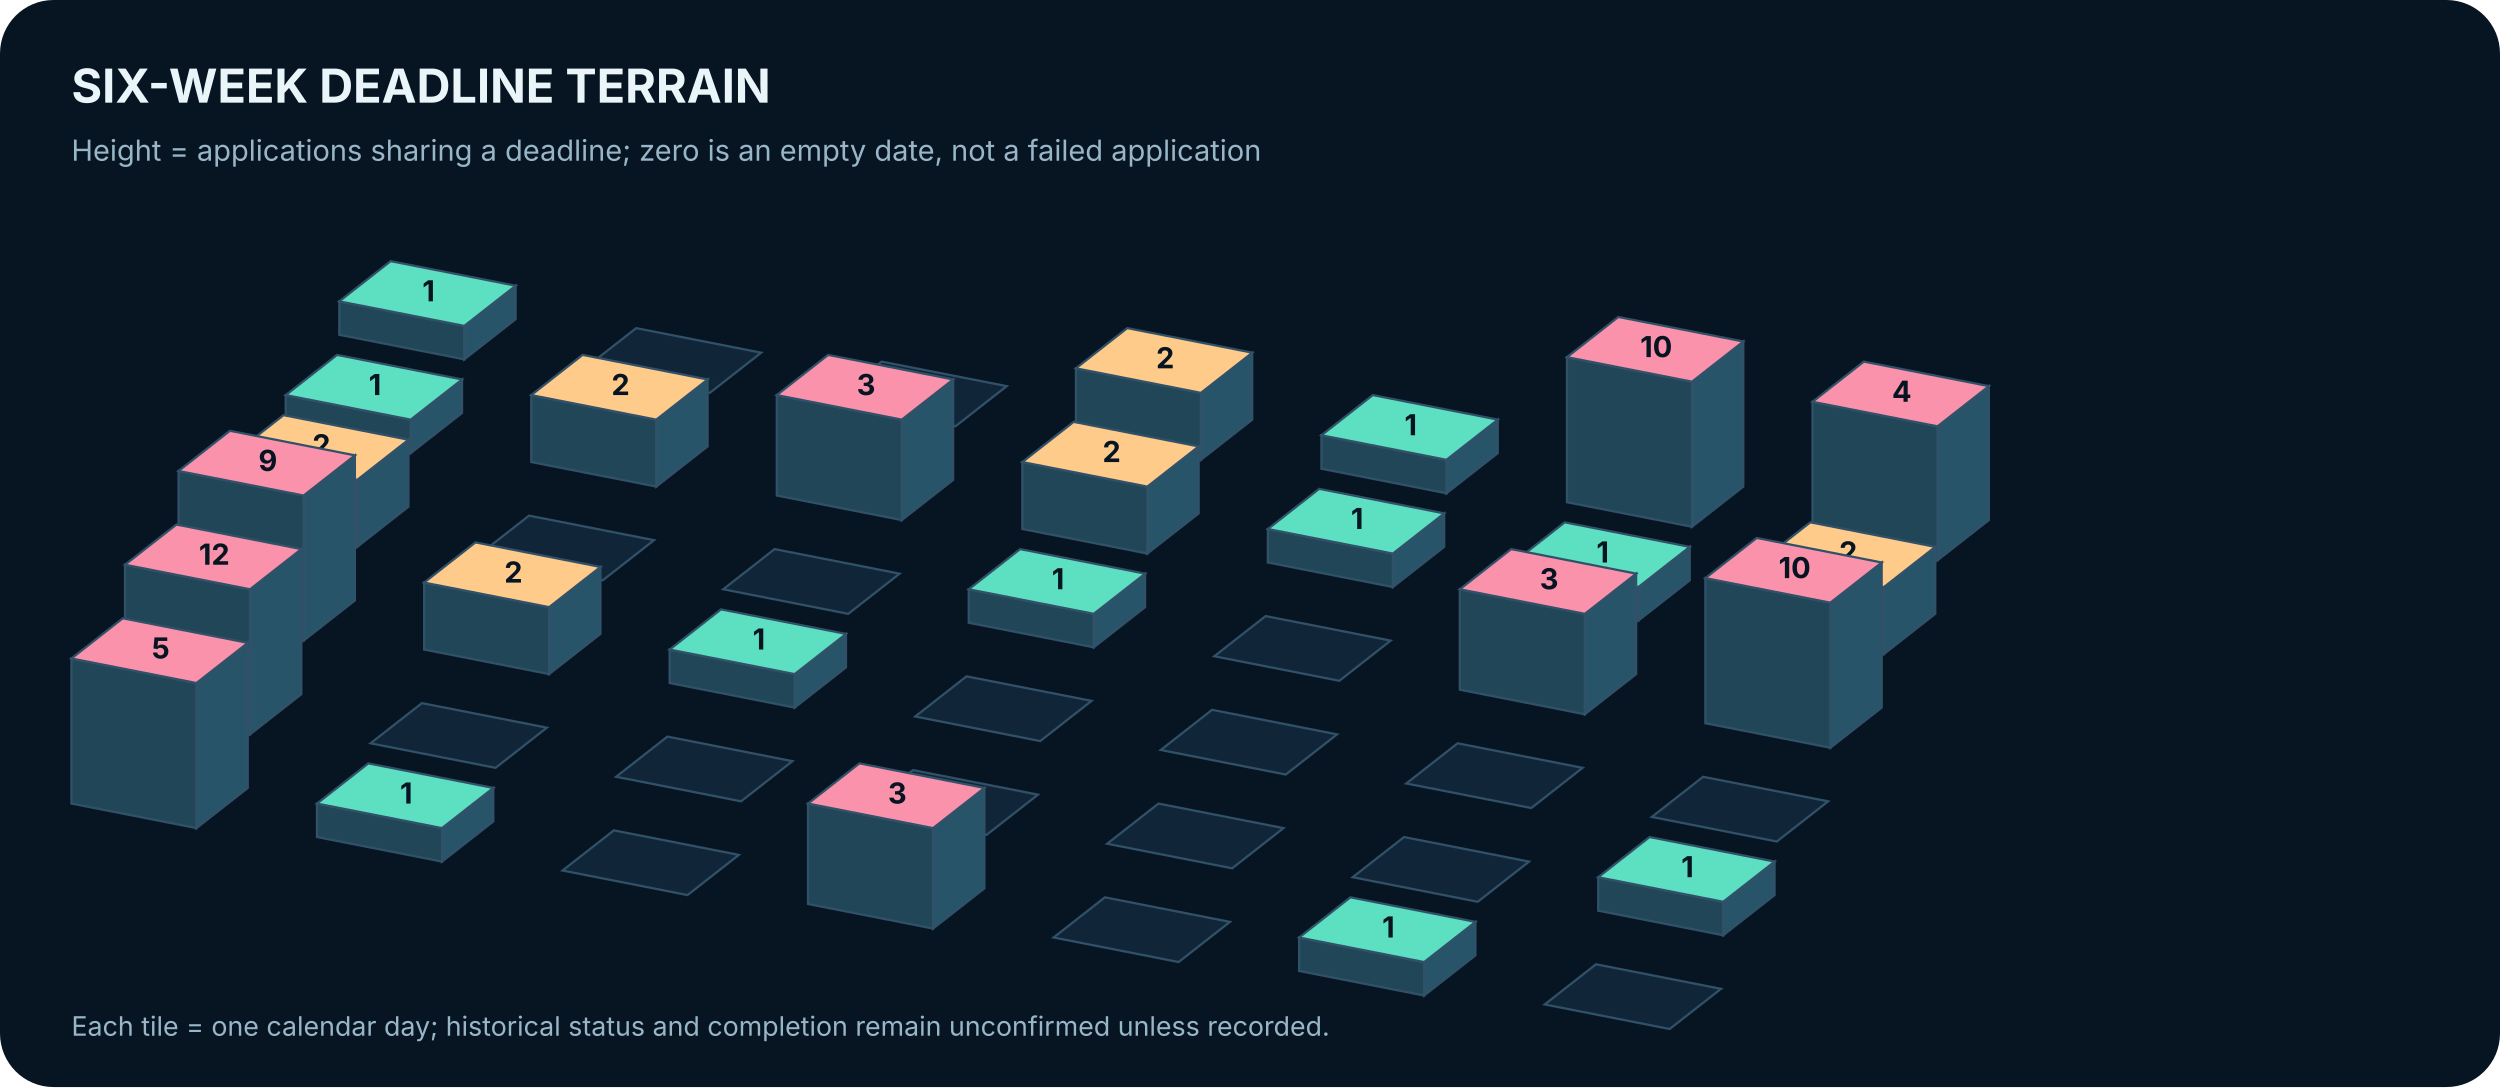
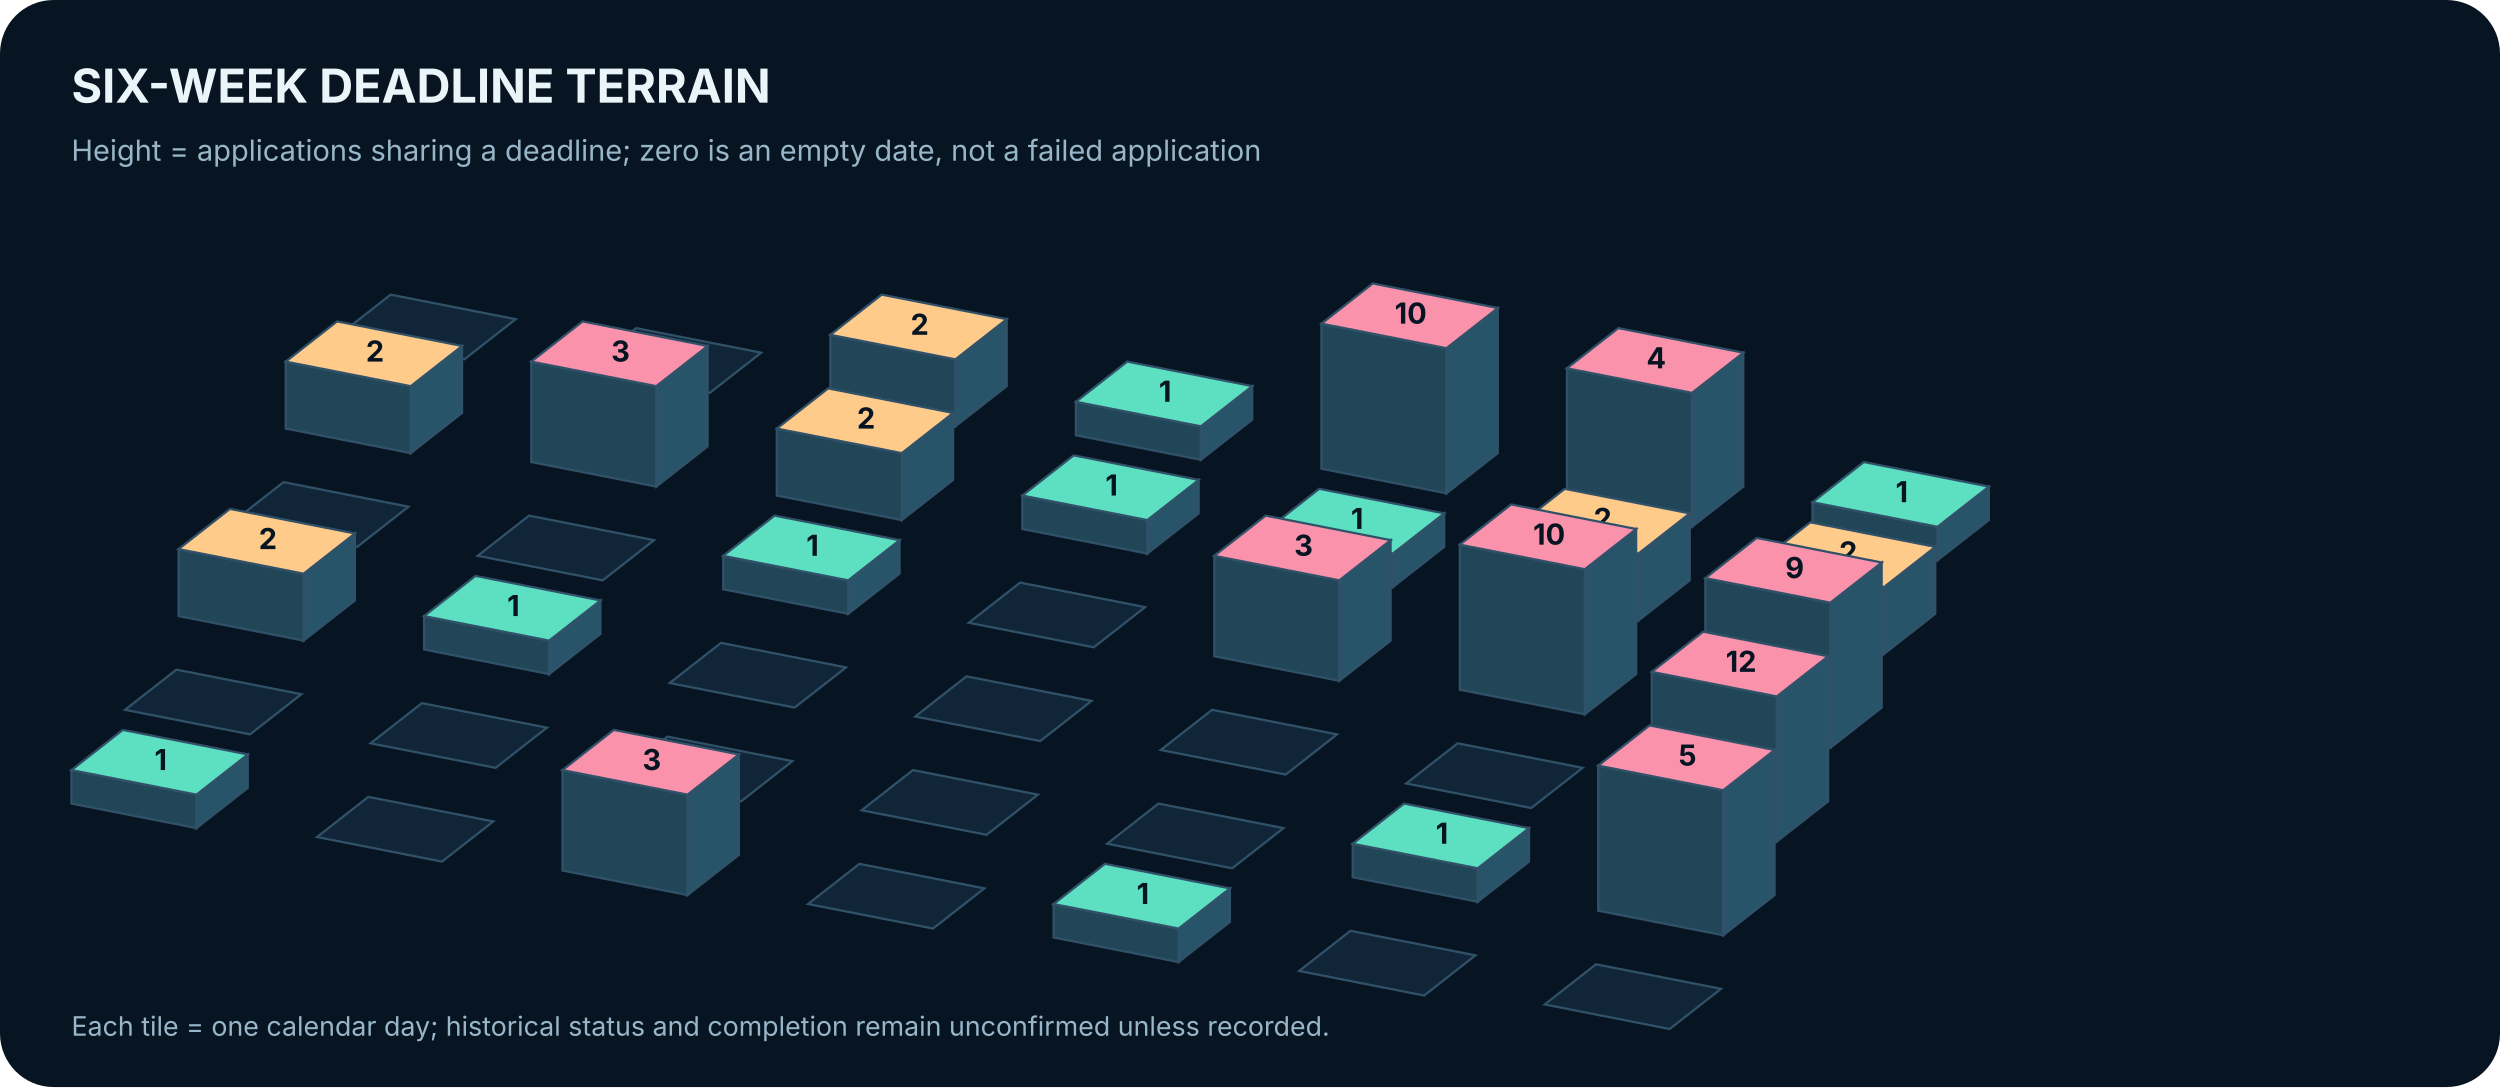
<svg xmlns="http://www.w3.org/2000/svg" width="1120" height="487" viewBox="0 0 1120 487" role="img" aria-label="Isometric calendar of actual application-deadline density over six weeks">
  <rect width="1120" height="487" rx="24" fill="#071522" />
  <text x="32.0" y="46.0" font-family="Inter,Arial,sans-serif" font-size="21" fill="#EAF5FA" font-weight="700" text-anchor="start">SIX-WEEK DEADLINE TERRAIN</text>
  <text x="32.0" y="72.0" font-family="Inter,Arial,sans-serif" font-size="13" fill="#98B6C8" font-weight="400" text-anchor="start">Height = applications sharing a deadline; zero is an empty date, not a failed application</text>
-   <polygon points="231,128 231,143 208,161 208,146" fill="#285469" stroke="#315169" />
-   <polygon points="152,135 208,146 208,161 152,150" fill="#214657" stroke="#315169" />
-   <polygon points="175,117 231,128 208,146 152,135" fill="#5CE0C1" stroke="#315169" />
-   <text x="192.0" y="135.0" font-family="Inter,Arial,sans-serif" font-size="13" fill="#071522" font-weight="700" text-anchor="middle">1</text>
+   <polygon points="175,132 231,143 208,161 152,150" fill="#102638" stroke="#315169" />
  <polygon points="285,147 341,158 318,176 262,165" fill="#102638" stroke="#315169" />
-   <polygon points="395,162 451,173 428,191 372,180" fill="#102638" stroke="#315169" />
-   <polygon points="561,158 561,188 538,206 538,176" fill="#285469" stroke="#315169" />
-   <polygon points="482,165 538,176 538,206 482,195" fill="#214657" stroke="#315169" />
-   <polygon points="505,147 561,158 538,176 482,165" fill="#FFCB8B" stroke="#315169" />
-   <text x="522.0" y="165.0" font-family="Inter,Arial,sans-serif" font-size="13" fill="#071522" font-weight="700" text-anchor="middle">2</text>
-   <polygon points="671,188 671,203 648,221 648,206" fill="#285469" stroke="#315169" />
-   <polygon points="592,195 648,206 648,221 592,210" fill="#214657" stroke="#315169" />
-   <polygon points="615,177 671,188 648,206 592,195" fill="#5CE0C1" stroke="#315169" />
-   <text x="632.0" y="195.0" font-family="Inter,Arial,sans-serif" font-size="13" fill="#071522" font-weight="700" text-anchor="middle">1</text>
-   <polygon points="781,153 781,218 758,236 758,171" fill="#285469" stroke="#315169" />
-   <polygon points="702,160 758,171 758,236 702,225" fill="#214657" stroke="#315169" />
-   <polygon points="725,142 781,153 758,171 702,160" fill="#FA92AB" stroke="#315169" />
-   <text x="742.0" y="160.0" font-family="Inter,Arial,sans-serif" font-size="13" fill="#071522" font-weight="700" text-anchor="middle">10</text>
-   <polygon points="891,173 891,233 868,251 868,191" fill="#285469" stroke="#315169" />
-   <polygon points="812,180 868,191 868,251 812,240" fill="#214657" stroke="#315169" />
-   <polygon points="835,162 891,173 868,191 812,180" fill="#FA92AB" stroke="#315169" />
-   <text x="852.0" y="180.0" font-family="Inter,Arial,sans-serif" font-size="13" fill="#071522" font-weight="700" text-anchor="middle">4</text>
-   <polygon points="207,170 207,185 184,203 184,188" fill="#285469" stroke="#315169" />
-   <polygon points="128,177 184,188 184,203 128,192" fill="#214657" stroke="#315169" />
-   <polygon points="151,159 207,170 184,188 128,177" fill="#5CE0C1" stroke="#315169" />
-   <text x="168.0" y="177.0" font-family="Inter,Arial,sans-serif" font-size="13" fill="#071522" font-weight="700" text-anchor="middle">1</text>
-   <polygon points="317,170 317,200 294,218 294,188" fill="#285469" stroke="#315169" />
-   <polygon points="238,177 294,188 294,218 238,207" fill="#214657" stroke="#315169" />
-   <polygon points="261,159 317,170 294,188 238,177" fill="#FFCB8B" stroke="#315169" />
-   <text x="278.0" y="177.0" font-family="Inter,Arial,sans-serif" font-size="13" fill="#071522" font-weight="700" text-anchor="middle">2</text>
-   <polygon points="427,170 427,215 404,233 404,188" fill="#285469" stroke="#315169" />
-   <polygon points="348,177 404,188 404,233 348,222" fill="#214657" stroke="#315169" />
-   <polygon points="371,159 427,170 404,188 348,177" fill="#FA92AB" stroke="#315169" />
-   <text x="388.0" y="177.0" font-family="Inter,Arial,sans-serif" font-size="13" fill="#071522" font-weight="700" text-anchor="middle">3</text>
-   <polygon points="537,200 537,230 514,248 514,218" fill="#285469" stroke="#315169" />
-   <polygon points="458,207 514,218 514,248 458,237" fill="#214657" stroke="#315169" />
-   <polygon points="481,189 537,200 514,218 458,207" fill="#FFCB8B" stroke="#315169" />
-   <text x="498.0" y="207.0" font-family="Inter,Arial,sans-serif" font-size="13" fill="#071522" font-weight="700" text-anchor="middle">2</text>
+   <polygon points="451,143 451,173 428,191 428,161" fill="#285469" stroke="#315169" />
+   <polygon points="372,150 428,161 428,191 372,180" fill="#214657" stroke="#315169" />
+   <polygon points="395,132 451,143 428,161 372,150" fill="#FFCB8B" stroke="#315169" />
+   <text x="412.0" y="150.0" font-family="Inter,Arial,sans-serif" font-size="13" fill="#071522" font-weight="700" text-anchor="middle">2</text>
+   <polygon points="561,173 561,188 538,206 538,191" fill="#285469" stroke="#315169" />
+   <polygon points="482,180 538,191 538,206 482,195" fill="#214657" stroke="#315169" />
+   <polygon points="505,162 561,173 538,191 482,180" fill="#5CE0C1" stroke="#315169" />
+   <text x="522.0" y="180.0" font-family="Inter,Arial,sans-serif" font-size="13" fill="#071522" font-weight="700" text-anchor="middle">1</text>
+   <polygon points="671,138 671,203 648,221 648,156" fill="#285469" stroke="#315169" />
+   <polygon points="592,145 648,156 648,221 592,210" fill="#214657" stroke="#315169" />
+   <polygon points="615,127 671,138 648,156 592,145" fill="#FA92AB" stroke="#315169" />
+   <text x="632.0" y="145.0" font-family="Inter,Arial,sans-serif" font-size="13" fill="#071522" font-weight="700" text-anchor="middle">10</text>
+   <polygon points="781,158 781,218 758,236 758,176" fill="#285469" stroke="#315169" />
+   <polygon points="702,165 758,176 758,236 702,225" fill="#214657" stroke="#315169" />
+   <polygon points="725,147 781,158 758,176 702,165" fill="#FA92AB" stroke="#315169" />
+   <text x="742.0" y="165.0" font-family="Inter,Arial,sans-serif" font-size="13" fill="#071522" font-weight="700" text-anchor="middle">4</text>
+   <polygon points="891,218 891,233 868,251 868,236" fill="#285469" stroke="#315169" />
+   <polygon points="812,225 868,236 868,251 812,240" fill="#214657" stroke="#315169" />
+   <polygon points="835,207 891,218 868,236 812,225" fill="#5CE0C1" stroke="#315169" />
+   <text x="852.0" y="225.0" font-family="Inter,Arial,sans-serif" font-size="13" fill="#071522" font-weight="700" text-anchor="middle">1</text>
+   <polygon points="207,155 207,185 184,203 184,173" fill="#285469" stroke="#315169" />
+   <polygon points="128,162 184,173 184,203 128,192" fill="#214657" stroke="#315169" />
+   <polygon points="151,144 207,155 184,173 128,162" fill="#FFCB8B" stroke="#315169" />
+   <text x="168.0" y="162.0" font-family="Inter,Arial,sans-serif" font-size="13" fill="#071522" font-weight="700" text-anchor="middle">2</text>
+   <polygon points="317,155 317,200 294,218 294,173" fill="#285469" stroke="#315169" />
+   <polygon points="238,162 294,173 294,218 238,207" fill="#214657" stroke="#315169" />
+   <polygon points="261,144 317,155 294,173 238,162" fill="#FA92AB" stroke="#315169" />
+   <text x="278.0" y="162.0" font-family="Inter,Arial,sans-serif" font-size="13" fill="#071522" font-weight="700" text-anchor="middle">3</text>
+   <polygon points="427,185 427,215 404,233 404,203" fill="#285469" stroke="#315169" />
+   <polygon points="348,192 404,203 404,233 348,222" fill="#214657" stroke="#315169" />
+   <polygon points="371,174 427,185 404,203 348,192" fill="#FFCB8B" stroke="#315169" />
+   <text x="388.0" y="192.0" font-family="Inter,Arial,sans-serif" font-size="13" fill="#071522" font-weight="700" text-anchor="middle">2</text>
+   <polygon points="537,215 537,230 514,248 514,233" fill="#285469" stroke="#315169" />
+   <polygon points="458,222 514,233 514,248 458,237" fill="#214657" stroke="#315169" />
+   <polygon points="481,204 537,215 514,233 458,222" fill="#5CE0C1" stroke="#315169" />
+   <text x="498.0" y="222.0" font-family="Inter,Arial,sans-serif" font-size="13" fill="#071522" font-weight="700" text-anchor="middle">1</text>
  <polygon points="647,230 647,245 624,263 624,248" fill="#285469" stroke="#315169" />
  <polygon points="568,237 624,248 624,263 568,252" fill="#214657" stroke="#315169" />
  <polygon points="591,219 647,230 624,248 568,237" fill="#5CE0C1" stroke="#315169" />
  <text x="608.0" y="237.0" font-family="Inter,Arial,sans-serif" font-size="13" fill="#071522" font-weight="700" text-anchor="middle">1</text>
-   <polygon points="757,245 757,260 734,278 734,263" fill="#285469" stroke="#315169" />
-   <polygon points="678,252 734,263 734,278 678,267" fill="#214657" stroke="#315169" />
-   <polygon points="701,234 757,245 734,263 678,252" fill="#5CE0C1" stroke="#315169" />
-   <text x="718.0" y="252.0" font-family="Inter,Arial,sans-serif" font-size="13" fill="#071522" font-weight="700" text-anchor="middle">1</text>
+   <polygon points="757,230 757,260 734,278 734,248" fill="#285469" stroke="#315169" />
+   <polygon points="678,237 734,248 734,278 678,267" fill="#214657" stroke="#315169" />
+   <polygon points="701,219 757,230 734,248 678,237" fill="#FFCB8B" stroke="#315169" />
+   <text x="718.0" y="237.0" font-family="Inter,Arial,sans-serif" font-size="13" fill="#071522" font-weight="700" text-anchor="middle">2</text>
  <polygon points="867,245 867,275 844,293 844,263" fill="#285469" stroke="#315169" />
  <polygon points="788,252 844,263 844,293 788,282" fill="#214657" stroke="#315169" />
  <polygon points="811,234 867,245 844,263 788,252" fill="#FFCB8B" stroke="#315169" />
  <text x="828.0" y="252.0" font-family="Inter,Arial,sans-serif" font-size="13" fill="#071522" font-weight="700" text-anchor="middle">2</text>
-   <polygon points="183,197 183,227 160,245 160,215" fill="#285469" stroke="#315169" />
-   <polygon points="104,204 160,215 160,245 104,234" fill="#214657" stroke="#315169" />
-   <polygon points="127,186 183,197 160,215 104,204" fill="#FFCB8B" stroke="#315169" />
-   <text x="144.0" y="204.0" font-family="Inter,Arial,sans-serif" font-size="13" fill="#071522" font-weight="700" text-anchor="middle">2</text>
+   <polygon points="127,216 183,227 160,245 104,234" fill="#102638" stroke="#315169" />
  <polygon points="237,231 293,242 270,260 214,249" fill="#102638" stroke="#315169" />
-   <polygon points="347,246 403,257 380,275 324,264" fill="#102638" stroke="#315169" />
-   <polygon points="513,257 513,272 490,290 490,275" fill="#285469" stroke="#315169" />
-   <polygon points="434,264 490,275 490,290 434,279" fill="#214657" stroke="#315169" />
-   <polygon points="457,246 513,257 490,275 434,264" fill="#5CE0C1" stroke="#315169" />
-   <text x="474.0" y="264.0" font-family="Inter,Arial,sans-serif" font-size="13" fill="#071522" font-weight="700" text-anchor="middle">1</text>
-   <polygon points="567,276 623,287 600,305 544,294" fill="#102638" stroke="#315169" />
-   <polygon points="733,257 733,302 710,320 710,275" fill="#285469" stroke="#315169" />
-   <polygon points="654,264 710,275 710,320 654,309" fill="#214657" stroke="#315169" />
-   <polygon points="677,246 733,257 710,275 654,264" fill="#FA92AB" stroke="#315169" />
-   <text x="694.0" y="264.0" font-family="Inter,Arial,sans-serif" font-size="13" fill="#071522" font-weight="700" text-anchor="middle">3</text>
+   <polygon points="403,242 403,257 380,275 380,260" fill="#285469" stroke="#315169" />
+   <polygon points="324,249 380,260 380,275 324,264" fill="#214657" stroke="#315169" />
+   <polygon points="347,231 403,242 380,260 324,249" fill="#5CE0C1" stroke="#315169" />
+   <text x="364.0" y="249.0" font-family="Inter,Arial,sans-serif" font-size="13" fill="#071522" font-weight="700" text-anchor="middle">1</text>
+   <polygon points="457,261 513,272 490,290 434,279" fill="#102638" stroke="#315169" />
+   <polygon points="623,242 623,287 600,305 600,260" fill="#285469" stroke="#315169" />
+   <polygon points="544,249 600,260 600,305 544,294" fill="#214657" stroke="#315169" />
+   <polygon points="567,231 623,242 600,260 544,249" fill="#FA92AB" stroke="#315169" />
+   <text x="584.0" y="249.0" font-family="Inter,Arial,sans-serif" font-size="13" fill="#071522" font-weight="700" text-anchor="middle">3</text>
+   <polygon points="733,237 733,302 710,320 710,255" fill="#285469" stroke="#315169" />
+   <polygon points="654,244 710,255 710,320 654,309" fill="#214657" stroke="#315169" />
+   <polygon points="677,226 733,237 710,255 654,244" fill="#FA92AB" stroke="#315169" />
+   <text x="694.0" y="244.0" font-family="Inter,Arial,sans-serif" font-size="13" fill="#071522" font-weight="700" text-anchor="middle">10</text>
  <polygon points="843,252 843,317 820,335 820,270" fill="#285469" stroke="#315169" />
  <polygon points="764,259 820,270 820,335 764,324" fill="#214657" stroke="#315169" />
  <polygon points="787,241 843,252 820,270 764,259" fill="#FA92AB" stroke="#315169" />
-   <text x="804.0" y="259.0" font-family="Inter,Arial,sans-serif" font-size="13" fill="#071522" font-weight="700" text-anchor="middle">10</text>
-   <polygon points="159,204 159,269 136,287 136,222" fill="#285469" stroke="#315169" />
-   <polygon points="80,211 136,222 136,287 80,276" fill="#214657" stroke="#315169" />
-   <polygon points="103,193 159,204 136,222 80,211" fill="#FA92AB" stroke="#315169" />
-   <text x="120.0" y="211.0" font-family="Inter,Arial,sans-serif" font-size="13" fill="#071522" font-weight="700" text-anchor="middle">9</text>
-   <polygon points="269,254 269,284 246,302 246,272" fill="#285469" stroke="#315169" />
-   <polygon points="190,261 246,272 246,302 190,291" fill="#214657" stroke="#315169" />
-   <polygon points="213,243 269,254 246,272 190,261" fill="#FFCB8B" stroke="#315169" />
-   <text x="230.0" y="261.0" font-family="Inter,Arial,sans-serif" font-size="13" fill="#071522" font-weight="700" text-anchor="middle">2</text>
-   <polygon points="379,284 379,299 356,317 356,302" fill="#285469" stroke="#315169" />
-   <polygon points="300,291 356,302 356,317 300,306" fill="#214657" stroke="#315169" />
-   <polygon points="323,273 379,284 356,302 300,291" fill="#5CE0C1" stroke="#315169" />
-   <text x="340.0" y="291.0" font-family="Inter,Arial,sans-serif" font-size="13" fill="#071522" font-weight="700" text-anchor="middle">1</text>
+   <text x="804.0" y="259.0" font-family="Inter,Arial,sans-serif" font-size="13" fill="#071522" font-weight="700" text-anchor="middle">9</text>
+   <polygon points="159,239 159,269 136,287 136,257" fill="#285469" stroke="#315169" />
+   <polygon points="80,246 136,257 136,287 80,276" fill="#214657" stroke="#315169" />
+   <polygon points="103,228 159,239 136,257 80,246" fill="#FFCB8B" stroke="#315169" />
+   <text x="120.0" y="246.0" font-family="Inter,Arial,sans-serif" font-size="13" fill="#071522" font-weight="700" text-anchor="middle">2</text>
+   <polygon points="269,269 269,284 246,302 246,287" fill="#285469" stroke="#315169" />
+   <polygon points="190,276 246,287 246,302 190,291" fill="#214657" stroke="#315169" />
+   <polygon points="213,258 269,269 246,287 190,276" fill="#5CE0C1" stroke="#315169" />
+   <text x="230.0" y="276.0" font-family="Inter,Arial,sans-serif" font-size="13" fill="#071522" font-weight="700" text-anchor="middle">1</text>
+   <polygon points="323,288 379,299 356,317 300,306" fill="#102638" stroke="#315169" />
  <polygon points="433,303 489,314 466,332 410,321" fill="#102638" stroke="#315169" />
  <polygon points="543,318 599,329 576,347 520,336" fill="#102638" stroke="#315169" />
  <polygon points="653,333 709,344 686,362 630,351" fill="#102638" stroke="#315169" />
-   <polygon points="763,348 819,359 796,377 740,366" fill="#102638" stroke="#315169" />
-   <polygon points="135,246 135,311 112,329 112,264" fill="#285469" stroke="#315169" />
-   <polygon points="56,253 112,264 112,329 56,318" fill="#214657" stroke="#315169" />
-   <polygon points="79,235 135,246 112,264 56,253" fill="#FA92AB" stroke="#315169" />
-   <text x="96.0" y="253.0" font-family="Inter,Arial,sans-serif" font-size="13" fill="#071522" font-weight="700" text-anchor="middle">12</text>
+   <polygon points="819,294 819,359 796,377 796,312" fill="#285469" stroke="#315169" />
+   <polygon points="740,301 796,312 796,377 740,366" fill="#214657" stroke="#315169" />
+   <polygon points="763,283 819,294 796,312 740,301" fill="#FA92AB" stroke="#315169" />
+   <text x="780.0" y="301.0" font-family="Inter,Arial,sans-serif" font-size="13" fill="#071522" font-weight="700" text-anchor="middle">12</text>
+   <polygon points="79,300 135,311 112,329 56,318" fill="#102638" stroke="#315169" />
  <polygon points="189,315 245,326 222,344 166,333" fill="#102638" stroke="#315169" />
  <polygon points="299,330 355,341 332,359 276,348" fill="#102638" stroke="#315169" />
  <polygon points="409,345 465,356 442,374 386,363" fill="#102638" stroke="#315169" />
  <polygon points="519,360 575,371 552,389 496,378" fill="#102638" stroke="#315169" />
-   <polygon points="629,375 685,386 662,404 606,393" fill="#102638" stroke="#315169" />
-   <polygon points="795,386 795,401 772,419 772,404" fill="#285469" stroke="#315169" />
-   <polygon points="716,393 772,404 772,419 716,408" fill="#214657" stroke="#315169" />
-   <polygon points="739,375 795,386 772,404 716,393" fill="#5CE0C1" stroke="#315169" />
-   <text x="756.0" y="393.0" font-family="Inter,Arial,sans-serif" font-size="13" fill="#071522" font-weight="700" text-anchor="middle">1</text>
-   <polygon points="111,288 111,353 88,371 88,306" fill="#285469" stroke="#315169" />
-   <polygon points="32,295 88,306 88,371 32,360" fill="#214657" stroke="#315169" />
-   <polygon points="55,277 111,288 88,306 32,295" fill="#FA92AB" stroke="#315169" />
-   <text x="72.0" y="295.0" font-family="Inter,Arial,sans-serif" font-size="13" fill="#071522" font-weight="700" text-anchor="middle">5</text>
-   <polygon points="221,353 221,368 198,386 198,371" fill="#285469" stroke="#315169" />
-   <polygon points="142,360 198,371 198,386 142,375" fill="#214657" stroke="#315169" />
-   <polygon points="165,342 221,353 198,371 142,360" fill="#5CE0C1" stroke="#315169" />
-   <text x="182.0" y="360.0" font-family="Inter,Arial,sans-serif" font-size="13" fill="#071522" font-weight="700" text-anchor="middle">1</text>
-   <polygon points="275,372 331,383 308,401 252,390" fill="#102638" stroke="#315169" />
-   <polygon points="441,353 441,398 418,416 418,371" fill="#285469" stroke="#315169" />
-   <polygon points="362,360 418,371 418,416 362,405" fill="#214657" stroke="#315169" />
-   <polygon points="385,342 441,353 418,371 362,360" fill="#FA92AB" stroke="#315169" />
-   <text x="402.0" y="360.0" font-family="Inter,Arial,sans-serif" font-size="13" fill="#071522" font-weight="700" text-anchor="middle">3</text>
-   <polygon points="495,402 551,413 528,431 472,420" fill="#102638" stroke="#315169" />
-   <polygon points="661,413 661,428 638,446 638,431" fill="#285469" stroke="#315169" />
-   <polygon points="582,420 638,431 638,446 582,435" fill="#214657" stroke="#315169" />
-   <polygon points="605,402 661,413 638,431 582,420" fill="#5CE0C1" stroke="#315169" />
-   <text x="622.0" y="420.0" font-family="Inter,Arial,sans-serif" font-size="13" fill="#071522" font-weight="700" text-anchor="middle">1</text>
+   <polygon points="685,371 685,386 662,404 662,389" fill="#285469" stroke="#315169" />
+   <polygon points="606,378 662,389 662,404 606,393" fill="#214657" stroke="#315169" />
+   <polygon points="629,360 685,371 662,389 606,378" fill="#5CE0C1" stroke="#315169" />
+   <text x="646.0" y="378.0" font-family="Inter,Arial,sans-serif" font-size="13" fill="#071522" font-weight="700" text-anchor="middle">1</text>
+   <polygon points="795,336 795,401 772,419 772,354" fill="#285469" stroke="#315169" />
+   <polygon points="716,343 772,354 772,419 716,408" fill="#214657" stroke="#315169" />
+   <polygon points="739,325 795,336 772,354 716,343" fill="#FA92AB" stroke="#315169" />
+   <text x="756.0" y="343.0" font-family="Inter,Arial,sans-serif" font-size="13" fill="#071522" font-weight="700" text-anchor="middle">5</text>
+   <polygon points="111,338 111,353 88,371 88,356" fill="#285469" stroke="#315169" />
+   <polygon points="32,345 88,356 88,371 32,360" fill="#214657" stroke="#315169" />
+   <polygon points="55,327 111,338 88,356 32,345" fill="#5CE0C1" stroke="#315169" />
+   <text x="72.0" y="345.0" font-family="Inter,Arial,sans-serif" font-size="13" fill="#071522" font-weight="700" text-anchor="middle">1</text>
+   <polygon points="165,357 221,368 198,386 142,375" fill="#102638" stroke="#315169" />
+   <polygon points="331,338 331,383 308,401 308,356" fill="#285469" stroke="#315169" />
+   <polygon points="252,345 308,356 308,401 252,390" fill="#214657" stroke="#315169" />
+   <polygon points="275,327 331,338 308,356 252,345" fill="#FA92AB" stroke="#315169" />
+   <text x="292.0" y="345.0" font-family="Inter,Arial,sans-serif" font-size="13" fill="#071522" font-weight="700" text-anchor="middle">3</text>
+   <polygon points="385,387 441,398 418,416 362,405" fill="#102638" stroke="#315169" />
+   <polygon points="551,398 551,413 528,431 528,416" fill="#285469" stroke="#315169" />
+   <polygon points="472,405 528,416 528,431 472,420" fill="#214657" stroke="#315169" />
+   <polygon points="495,387 551,398 528,416 472,405" fill="#5CE0C1" stroke="#315169" />
+   <text x="512.0" y="405.0" font-family="Inter,Arial,sans-serif" font-size="13" fill="#071522" font-weight="700" text-anchor="middle">1</text>
+   <polygon points="605,417 661,428 638,446 582,435" fill="#102638" stroke="#315169" />
  <polygon points="715,432 771,443 748,461 692,450" fill="#102638" stroke="#315169" />
  <text x="32.0" y="464.0" font-family="Inter,Arial,sans-serif" font-size="12" fill="#98B6C8" font-weight="400" text-anchor="start">Each tile = one calendar day; historical status and completion remain unconfirmed unless recorded.</text>
</svg>
